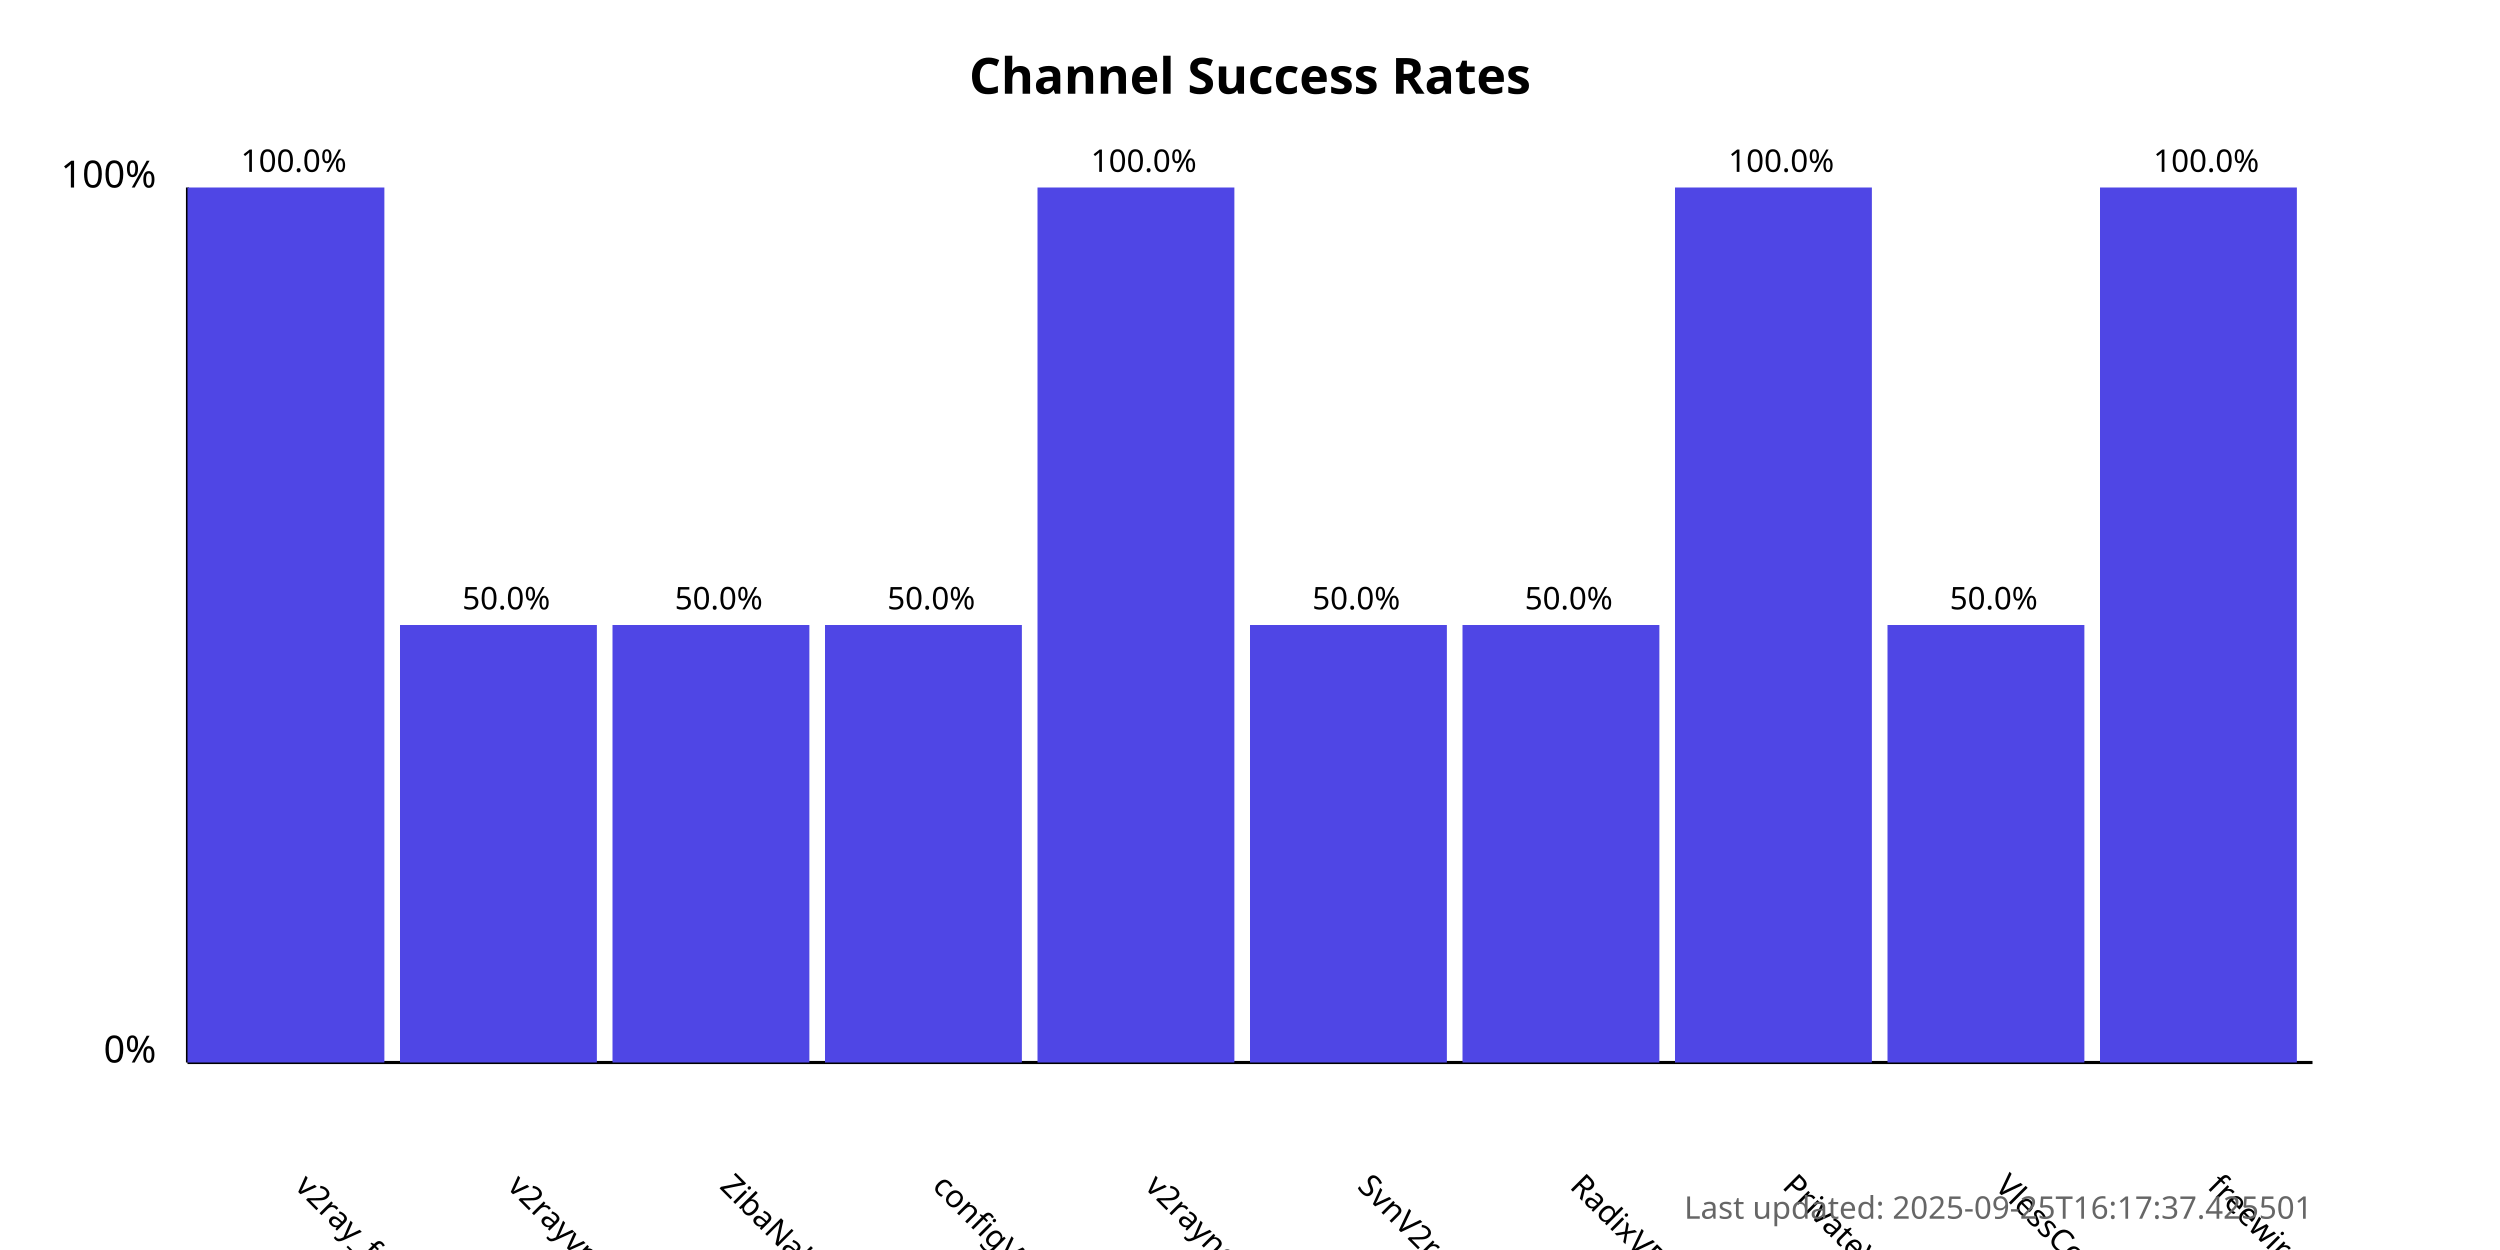
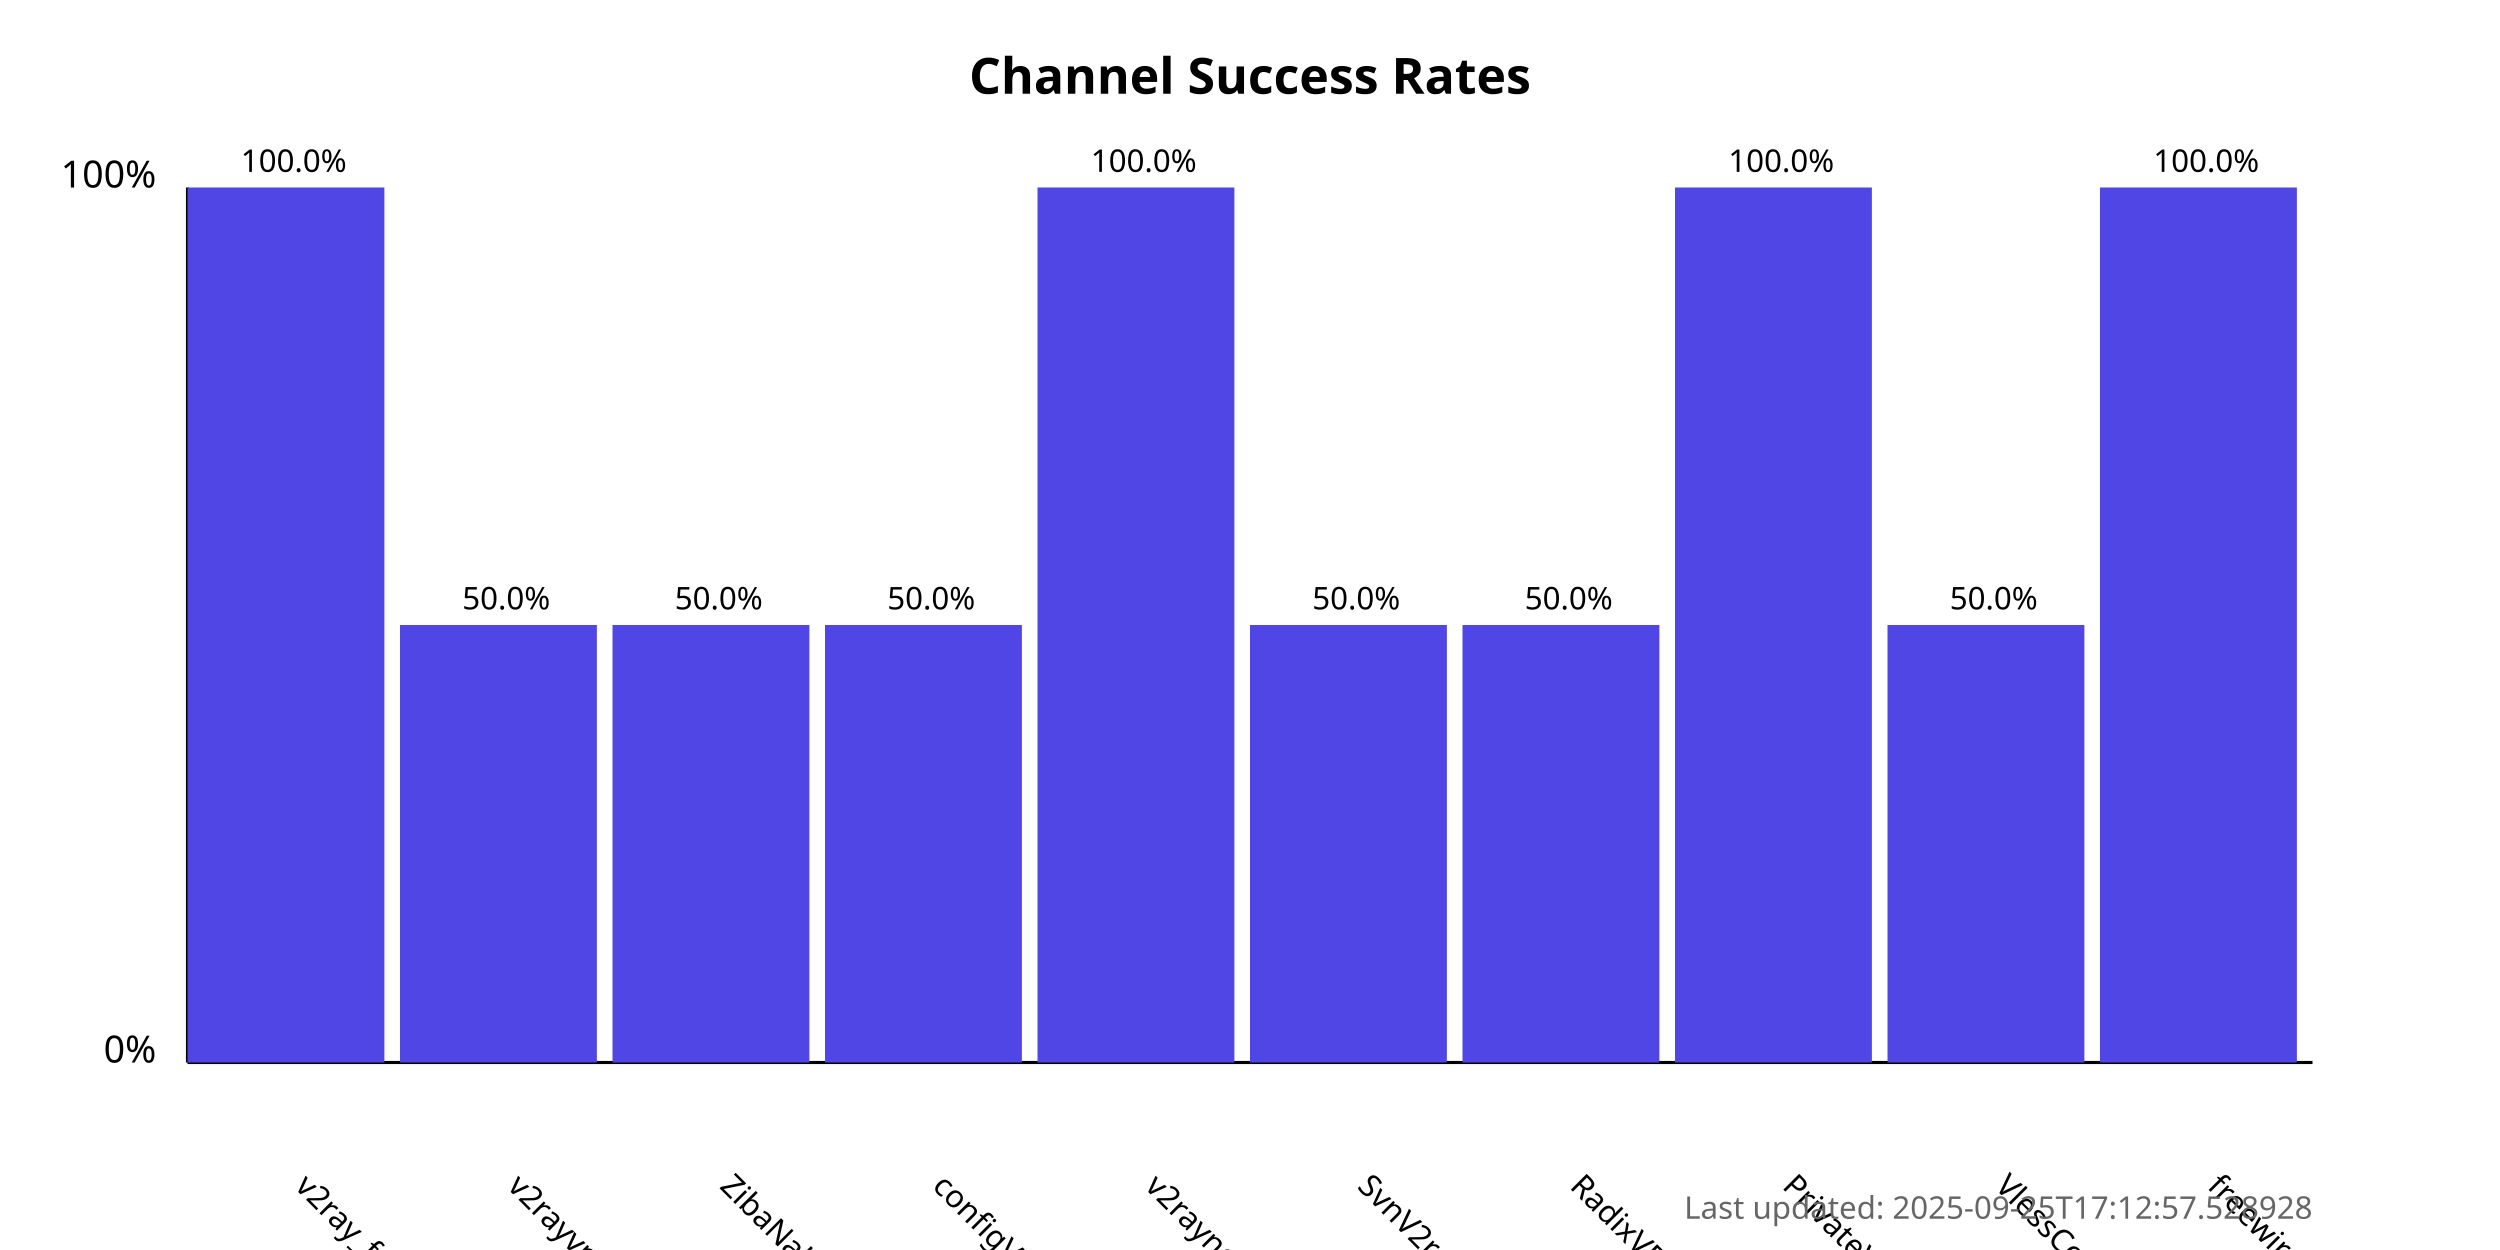
<svg xmlns="http://www.w3.org/2000/svg" width="800" height="400">
  <style>
            .chart-title { font: bold 16px sans-serif; }
            .axis-label { font: 12px sans-serif; }
            .tick-label { font: 10px sans-serif; }
            .bar { fill: #4f46e5; }
            .bar:hover { fill: #6366f1; }
            .timestamp { font: 10px sans-serif; fill: #666; }
        </style>
  <text x="400.0" y="30" text-anchor="middle" class="chart-title">
            Channel Success Rates
        </text>
  <line x1="60" y1="340" x2="60" y2="60" stroke="black" stroke-width="1" />
  <line x1="60" y1="340" x2="740" y2="340" stroke="black" stroke-width="1" />
  <text x="50" y="340" text-anchor="end" class="axis-label">0%</text>
  <text x="50" y="60" text-anchor="end" class="axis-label">100%</text>
  <g>
    <rect x="60" y="60.0" width="63.0" height="280.0" class="bar" />
    <text x="94.0" y="380" transform="rotate(45, 94.0, 380)" text-anchor="start" class="tick-label">
                v2ray_free_conf
            </text>
    <text x="94.0" y="55.0" text-anchor="middle" class="tick-label">
                100.0%
            </text>
  </g>
  <g>
    <rect x="128.0" y="200.0" width="63.0" height="140.0" class="bar" />
    <text x="162.0" y="380" transform="rotate(45, 162.0, 380)" text-anchor="start" class="tick-label">
                v2rayvpno
            </text>
    <text x="162.0" y="195.0" text-anchor="middle" class="tick-label">
                50.0%
            </text>
  </g>
  <g>
    <rect x="196.0" y="200.0" width="63.0" height="140.0" class="bar" />
    <text x="230.0" y="380" transform="rotate(45, 230.0, 380)" text-anchor="start" class="tick-label">
                ZibaNabz
            </text>
    <text x="230.0" y="195.0" text-anchor="middle" class="tick-label">
                50.0%
            </text>
  </g>
  <g>
    <rect x="264.0" y="200.0" width="63.0" height="140.0" class="bar" />
    <text x="298.0" y="380" transform="rotate(45, 298.0, 380)" text-anchor="start" class="tick-label">
                configV2rayForFree
            </text>
    <text x="298.0" y="195.0" text-anchor="middle" class="tick-label">
                50.0%
            </text>
  </g>
  <g>
    <rect x="332.0" y="60.0" width="63.0" height="280.0" class="bar" />
    <text x="366.0" y="380" transform="rotate(45, 366.0, 380)" text-anchor="start" class="tick-label">
                v2rayngvpn
            </text>
    <text x="366.0" y="55.0" text-anchor="middle" class="tick-label">
                100.0%
            </text>
  </g>
  <g>
    <rect x="400.0" y="200.0" width="63.0" height="140.0" class="bar" />
    <text x="434.0" y="380" transform="rotate(45, 434.0, 380)" text-anchor="start" class="tick-label">
                SvnV2ray
            </text>
    <text x="434.0" y="195.0" text-anchor="middle" class="tick-label">
                50.0%
            </text>
  </g>
  <g>
    <rect x="468.0" y="200.0" width="63.0" height="140.0" class="bar" />
    <text x="502.0" y="380" transform="rotate(45, 502.0, 380)" text-anchor="start" class="tick-label">
                RadixVPN
            </text>
    <text x="502.0" y="195.0" text-anchor="middle" class="tick-label">
                50.0%
            </text>
  </g>
  <g>
    <rect x="536.0" y="60.0" width="63.0" height="280.0" class="bar" />
    <text x="570.0" y="380" transform="rotate(45, 570.0, 380)" text-anchor="start" class="tick-label">
                PrivateVPNs
            </text>
    <text x="570.0" y="55.0" text-anchor="middle" class="tick-label">
                100.0%
            </text>
  </g>
  <g>
    <rect x="604.0" y="200.0" width="63.0" height="140.0" class="bar" />
    <text x="638.0" y="380" transform="rotate(45, 638.0, 380)" text-anchor="start" class="tick-label">
                VlessConfig
            </text>
    <text x="638.0" y="195.0" text-anchor="middle" class="tick-label">
                50.0%
            </text>
  </g>
  <g>
    <rect x="672.0" y="60.0" width="63.0" height="280.0" class="bar" />
    <text x="706.0" y="380" transform="rotate(45, 706.0, 380)" text-anchor="start" class="tick-label">
                freewireguard
            </text>
    <text x="706.0" y="55.0" text-anchor="middle" class="tick-label">
                100.0%
            </text>
  </g>
  <text x="740" y="390" text-anchor="end" class="timestamp">
-             Last updated: 2025-09-25T16:17:37.425501
+             Last updated: 2025-09-25T17:12:57.528928
        </text>
</svg>
